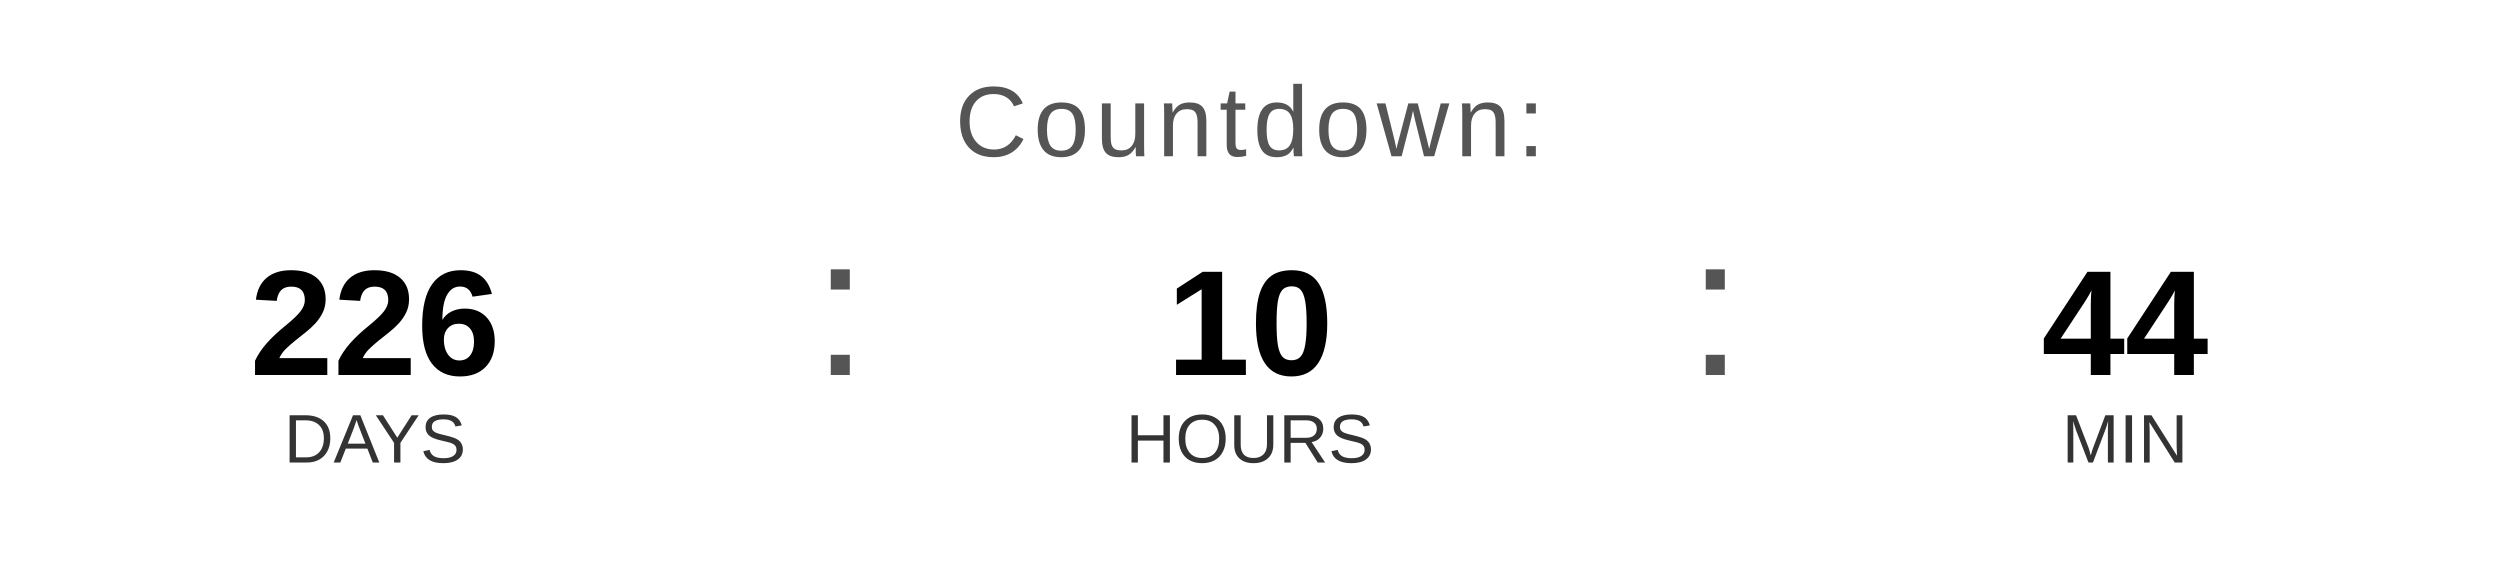
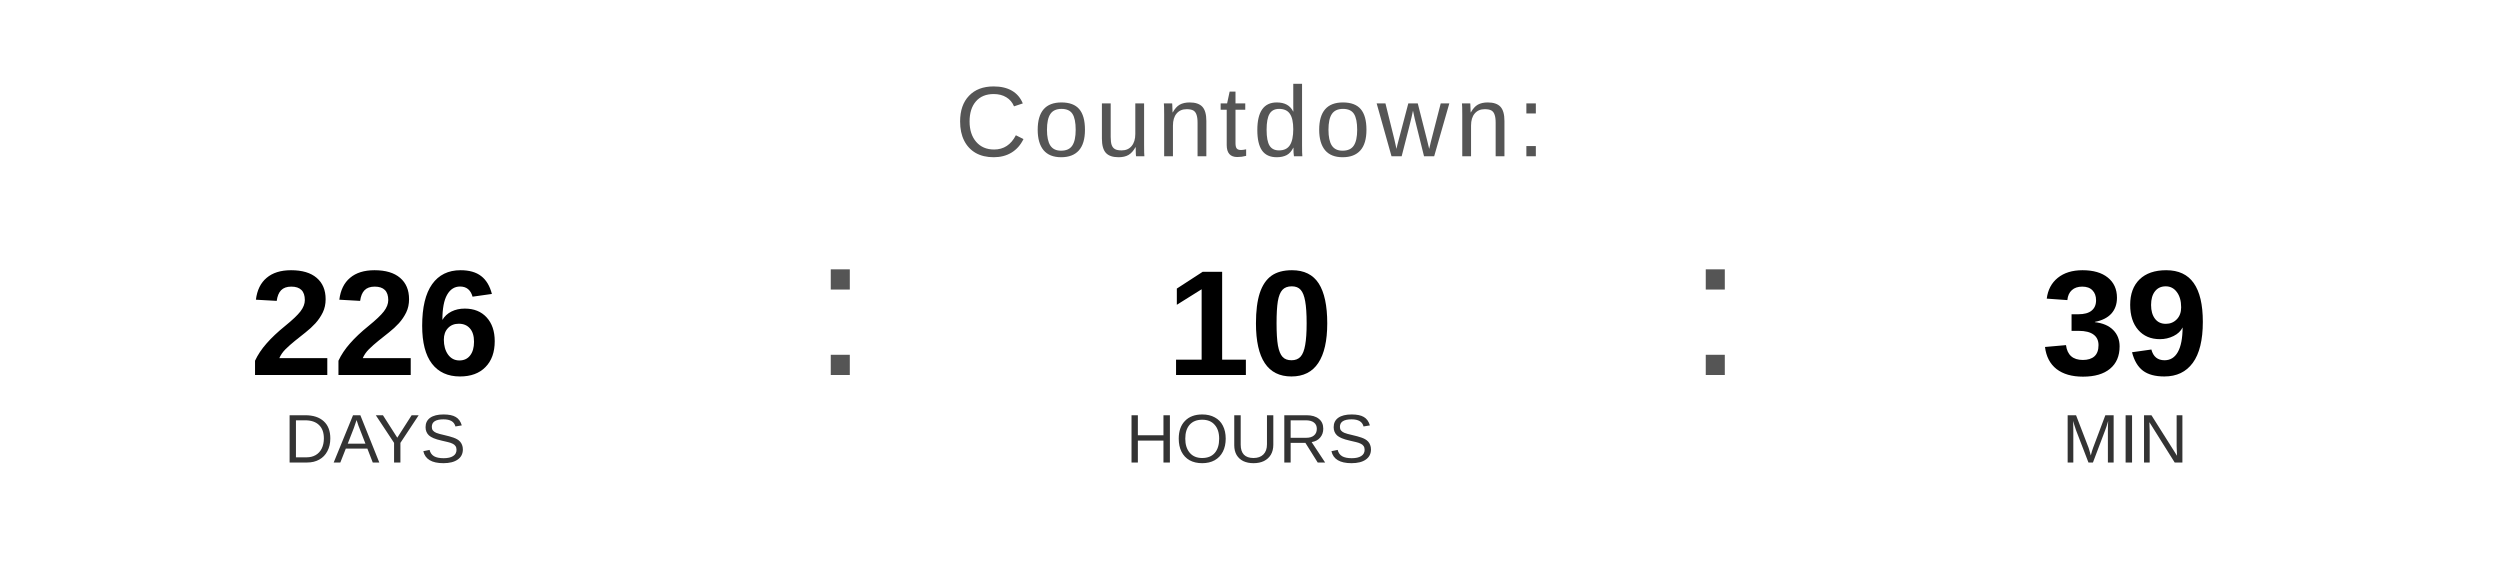
<svg xmlns="http://www.w3.org/2000/svg" width="400" height="90" viewBox="0 0 400 90">
  <text x="200" y="25" font-family="Arial, Helvetica, sans-serif" font-size="16" fill="#555555" text-anchor="middle" letter-spacing="1">
    Countdown:
  </text>
  <text x="60" y="60" font-family="Arial, Helvetica, sans-serif" font-size="24" font-weight="bold" fill="#000000" text-anchor="middle">226</text>
  <text x="60" y="74" font-family="Arial, Helvetica, sans-serif" font-size="11" fill="#333333" text-anchor="middle">DAYS</text>
  <text x="130" y="60" font-family="Arial, sans-serif" font-size="32" fill="#555555">:</text>
  <text x="200" y="60" font-family="Arial, Helvetica, sans-serif" font-size="24" font-weight="bold" fill="#000000" text-anchor="middle">10</text>
  <text x="200" y="74" font-family="Arial, Helvetica, sans-serif" font-size="11" fill="#333333" text-anchor="middle">HOURS</text>
  <text x="270" y="60" font-family="Arial, sans-serif" font-size="32" fill="#555555">:</text>
-   <text x="340" y="60" font-family="Arial, Helvetica, sans-serif" font-size="24" font-weight="bold" fill="#000000" text-anchor="middle">44</text>
+   <text x="340" y="60" font-family="Arial, Helvetica, sans-serif" font-size="24" font-weight="bold" fill="#000000" text-anchor="middle">39</text>
  <text x="340" y="74" font-family="Arial, Helvetica, sans-serif" font-size="11" fill="#333333" text-anchor="middle">MIN</text>
</svg>
